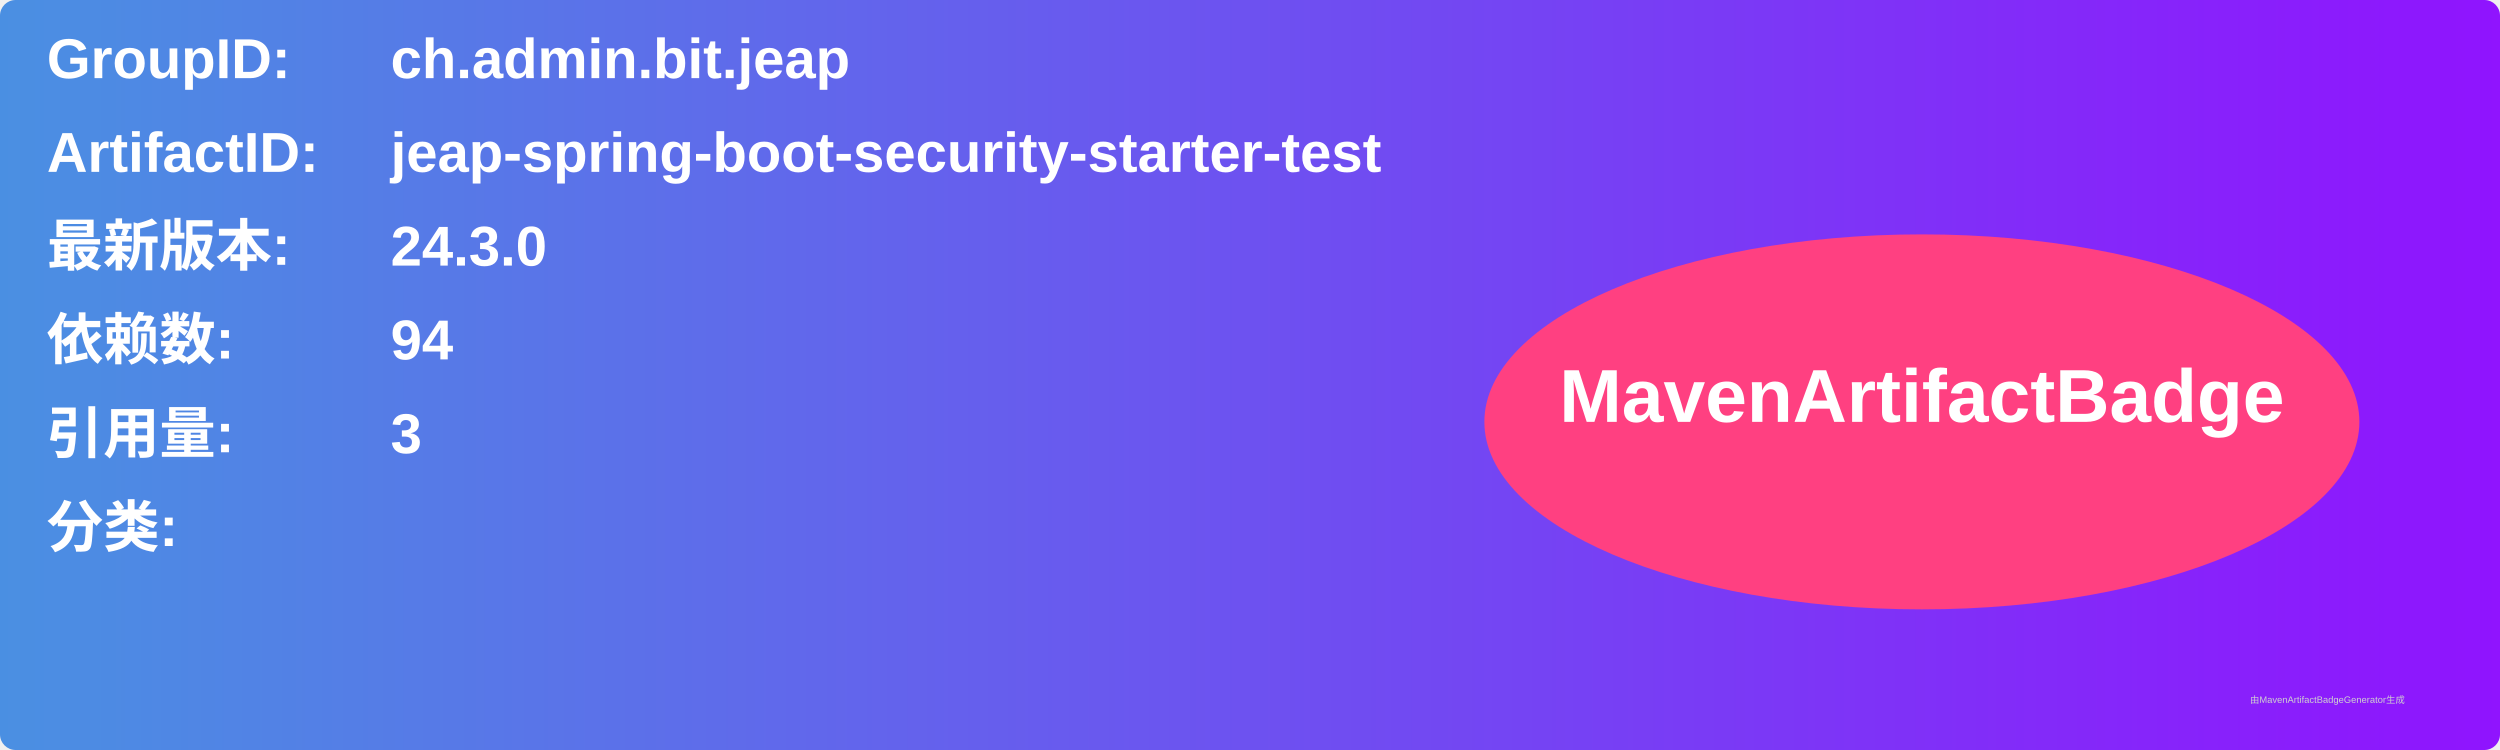
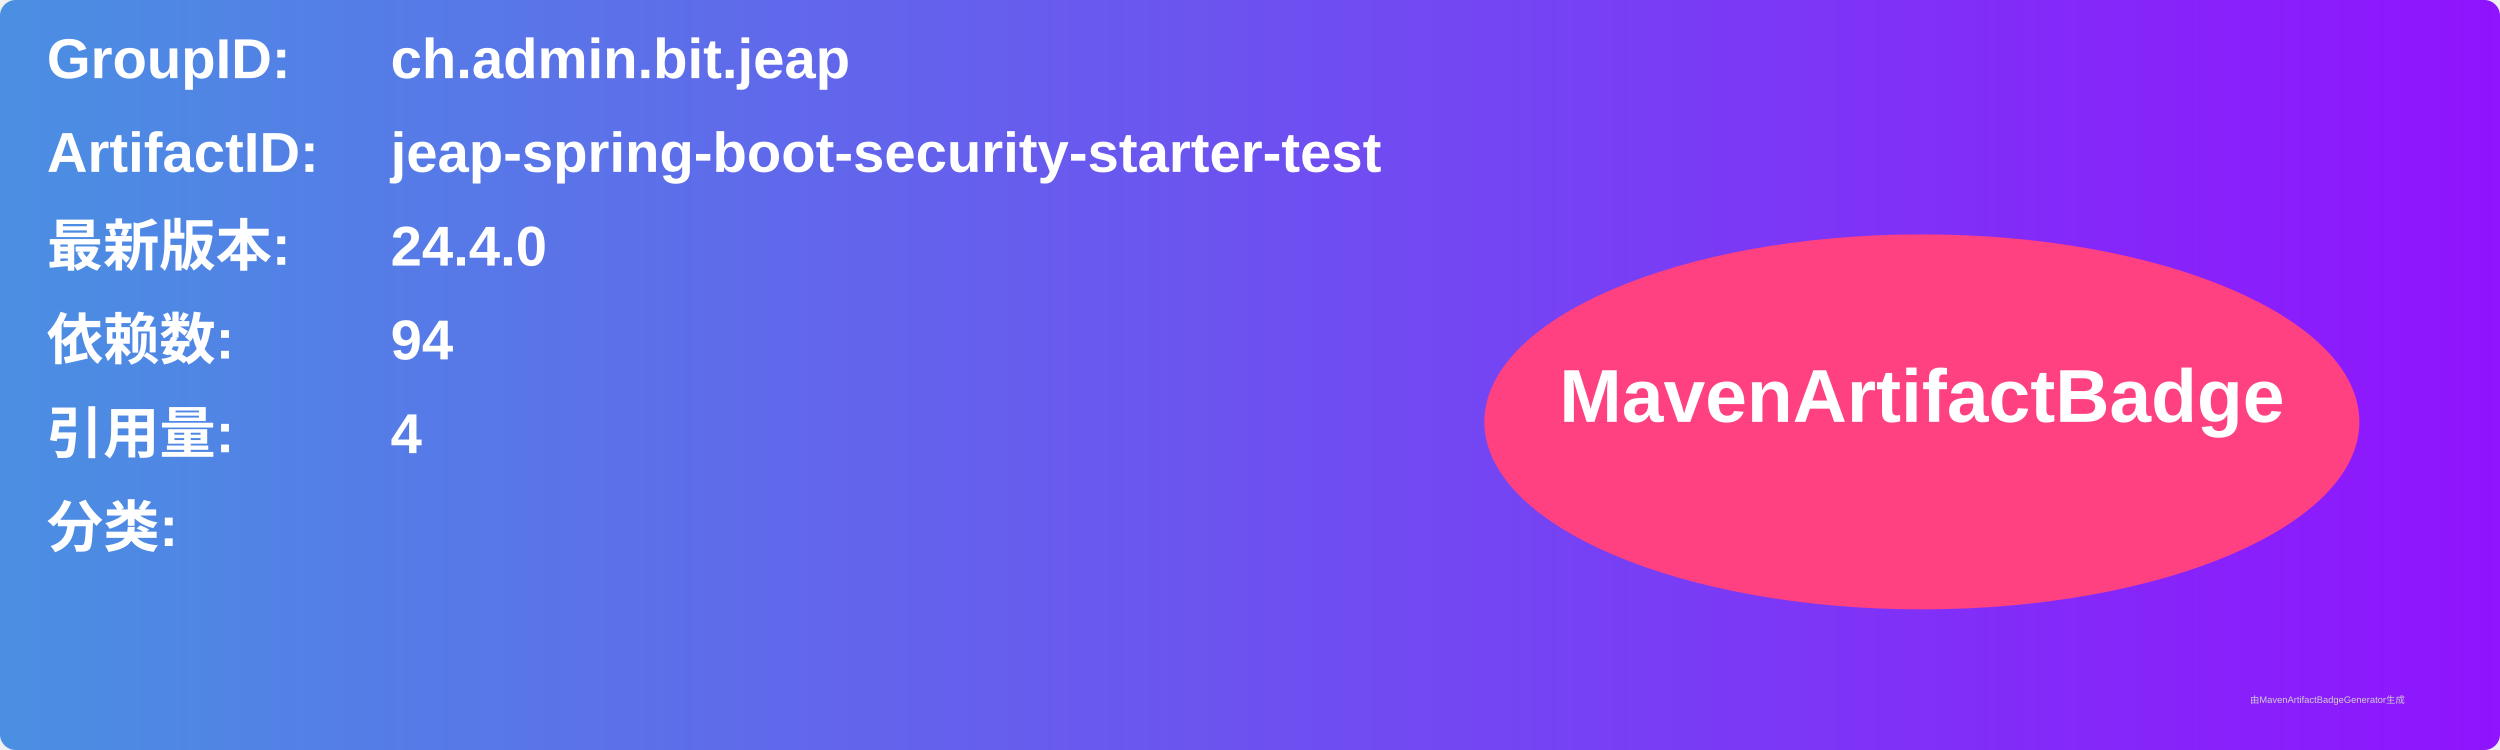
<svg xmlns="http://www.w3.org/2000/svg" width="800" height="240" viewBox="0 0 800 240">
  <linearGradient id="grad" x1="0%" y1="0%" x2="100%" y2="0%">
    <stop offset="0%" stop-color="#4a90e2" />
    <stop offset="100%" stop-color="#9013fe" />
  </linearGradient>
  <rect width="100%" height="100%" rx="5" ry="5" fill="url(#grad)" />
  <g transform="translate(15, 15)">
    <text x="0" y="10" font-family="Arial" font-size="18" fill="white" font-weight="bold" width="260">GroupID:</text>
    <text x="110" y="10" font-family="Arial" font-size="18" fill="white" font-weight="bold" width="460">ch.admin.bit.jeap</text>
    <text x="0" y="40" font-family="Arial" font-size="18" fill="white" font-weight="bold" width="260">ArtifactID:</text>
    <text x="110" y="40" font-family="Arial" font-size="18" fill="white" font-weight="bold" width="460">jeap-spring-boot-security-starter-test</text>
    <text x="0" y="70" font-family="Arial" font-size="18" fill="white" font-weight="bold">最新版本:</text>
    <text x="110" y="70" font-family="Arial" font-size="18" fill="white" font-weight="bold">
-       <tspan font-weight="bold">24.3.0</tspan>
+       <tspan font-weight="bold">24.4.0</tspan>
    </text>
    <text x="0" y="100" font-family="Arial" font-size="18" fill="white" font-weight="bold">依赖数: </text>
    <text x="110" y="100" font-family="Arial" font-size="18" fill="white">
      <tspan font-weight="bold">94</tspan>
    </text>
    <text x="0" y="130" font-family="Arial" font-size="18" fill="white" font-weight="bold">引用量: </text>
    <text x="110" y="130" font-family="Arial" font-size="18" fill="white">
-       <tspan font-weight="bold">3</tspan>
+       <tspan font-weight="bold">4</tspan>
    </text>
    <text x="0" y="160" font-family="Arial" font-size="18" fill="white" font-weight="bold">分类:</text>
    <text x="10" y="190" font-family="Arial" font-size="10" fill="white">
      <tspan font-weight="bold" />
    </text>
    <ellipse cx="600" cy="120" rx="140" ry="60" fill="#ff4081" />
    <text x="600" y="120" text-anchor="middle" font-family="Arial" font-size="24" fill="white" font-weight="bold">MavenArtifactBadge</text>
  </g>
  <text x="720" y="225" font-family="Arial" font-size="3" fill="#d0d0d0">由MavenArtifactBadgeGenerator生成</text>
</svg>
